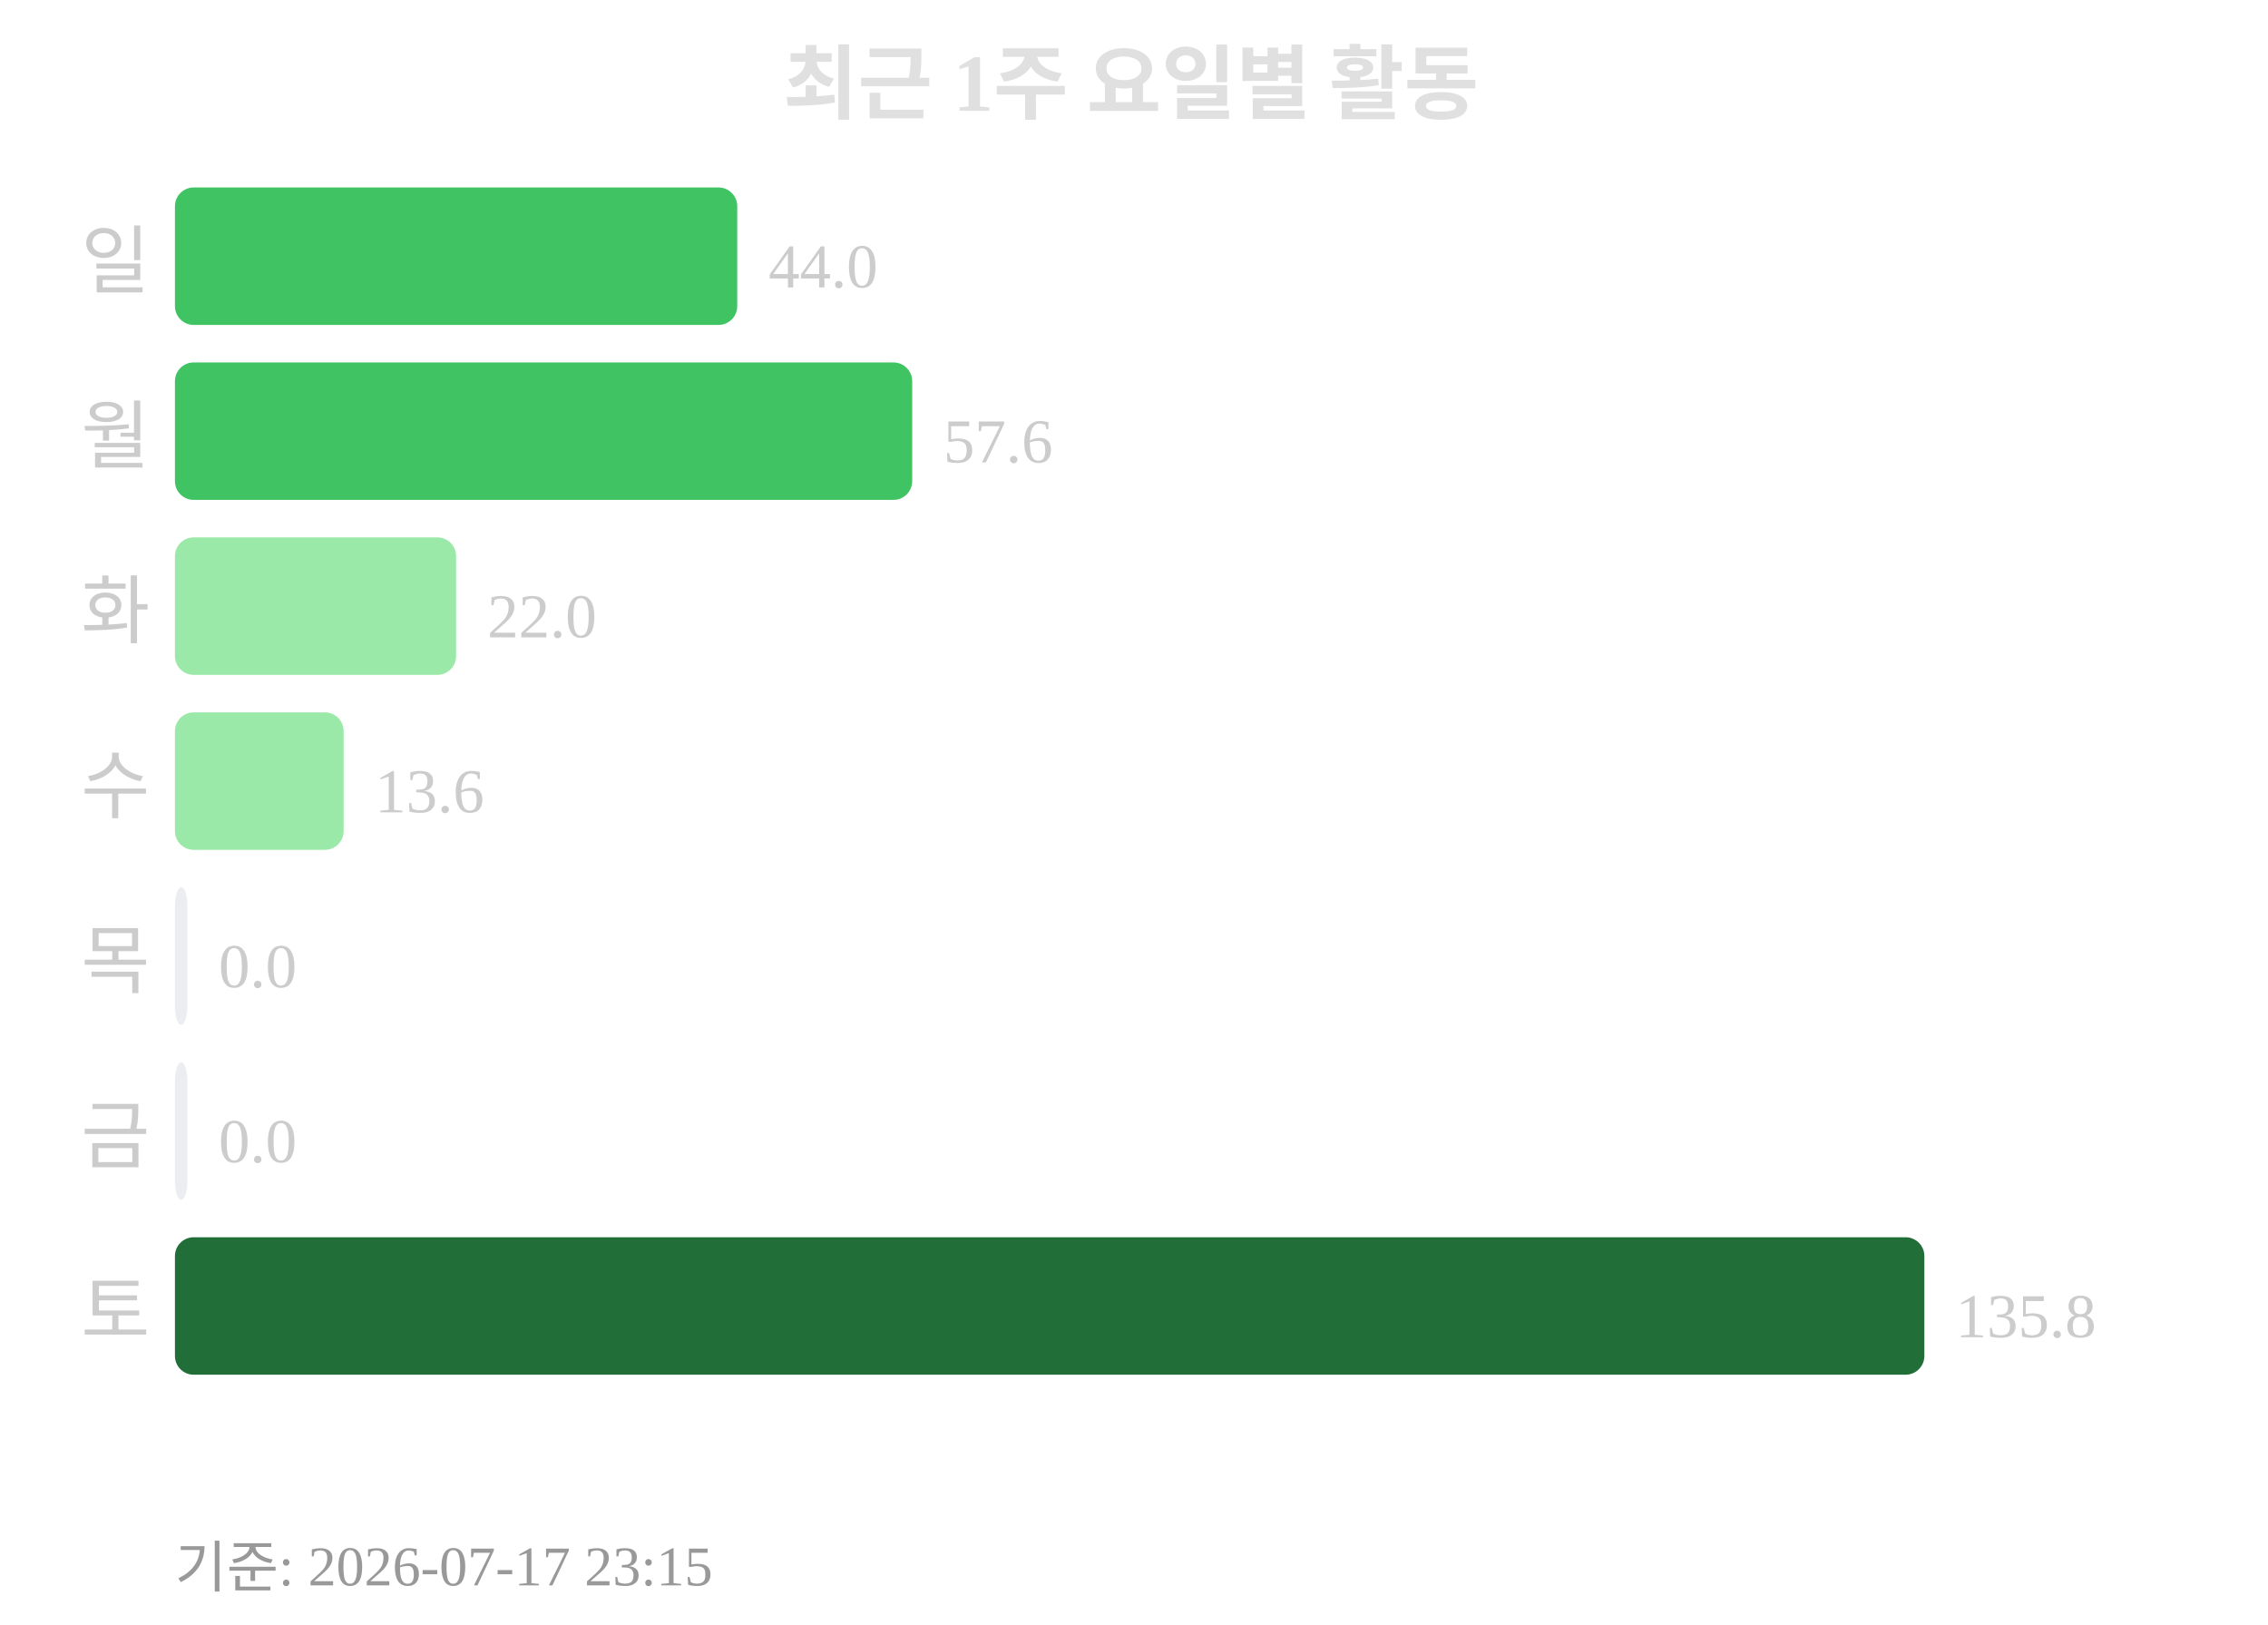
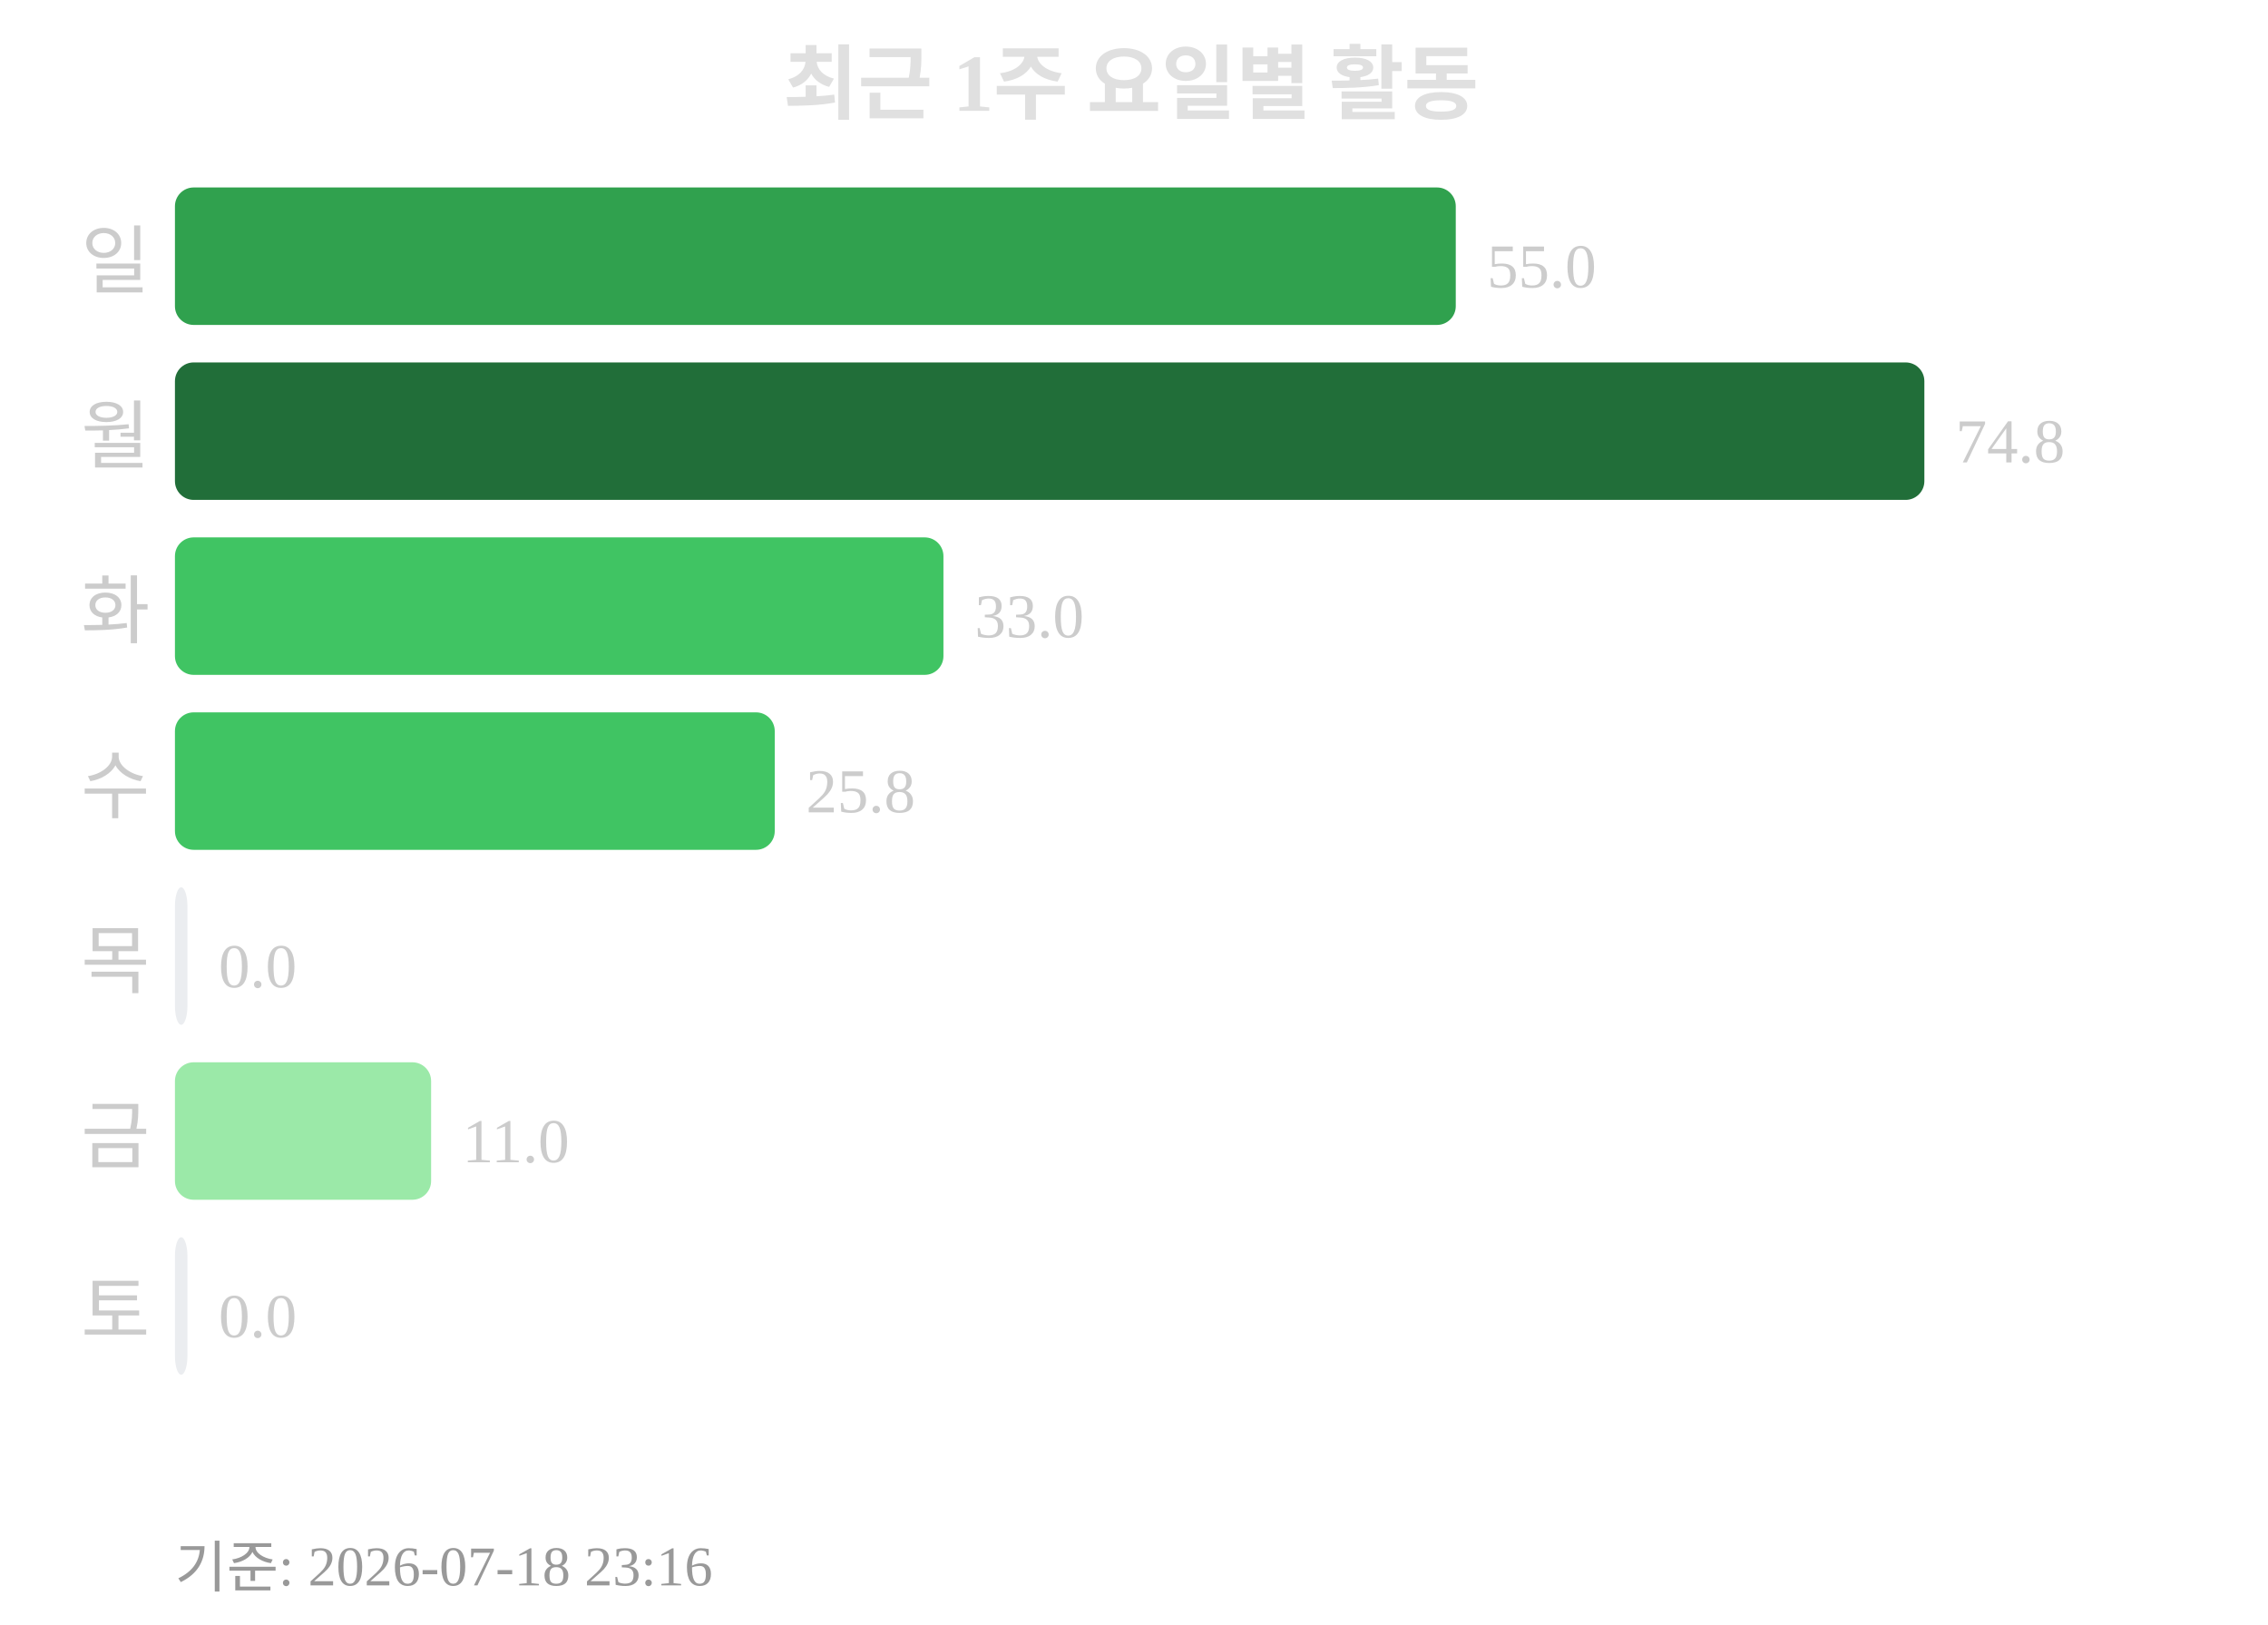
<svg xmlns="http://www.w3.org/2000/svg" width="363" height="260">
  <text x="181" y="18" text-anchor="middle" font-size="13" font-weight="bold" fill="#e0e0e0">최근 1주 요일별 활동</text>
  <text x="24" y="46" text-anchor="end" font-size="12" fill="#cccccc">일</text>
-   <rect x="28" y="30" width="90" height="22" rx="3" fill="#40c463" />
-   <text x="123" y="46" font-size="10" fill="#cccccc">44.0</text>
+   <rect x="28" y="30" width="205" height="22" rx="3" fill="#30a14e" />
+   <text x="238" y="46" font-size="10" fill="#cccccc">55.0</text>
  <text x="24" y="74" text-anchor="end" font-size="12" fill="#cccccc">월</text>
-   <rect x="28" y="58" width="118" height="22" rx="3" fill="#40c463" />
-   <text x="151" y="74" font-size="10" fill="#cccccc">57.6</text>
+   <rect x="28" y="58" width="280" height="22" rx="3" fill="#216e39" />
+   <text x="313" y="74" font-size="10" fill="#cccccc">74.8</text>
  <text x="24" y="102" text-anchor="end" font-size="12" fill="#cccccc">화</text>
-   <rect x="28" y="86" width="45" height="22" rx="3" fill="#9be9a8" />
-   <text x="78" y="102" font-size="10" fill="#cccccc">22.0</text>
+   <rect x="28" y="86" width="123" height="22" rx="3" fill="#40c463" />
+   <text x="156" y="102" font-size="10" fill="#cccccc">33.0</text>
  <text x="24" y="130" text-anchor="end" font-size="12" fill="#cccccc">수</text>
-   <rect x="28" y="114" width="27" height="22" rx="3" fill="#9be9a8" />
-   <text x="60" y="130" font-size="10" fill="#cccccc">13.6</text>
+   <rect x="28" y="114" width="96" height="22" rx="3" fill="#40c463" />
+   <text x="129" y="130" font-size="10" fill="#cccccc">25.8</text>
  <text x="24" y="158" text-anchor="end" font-size="12" fill="#cccccc">목</text>
  <rect x="28" y="142" width="2" height="22" rx="3" fill="#ebedf0" />
  <text x="35" y="158" font-size="10" fill="#cccccc">0.0</text>
  <text x="24" y="186" text-anchor="end" font-size="12" fill="#cccccc">금</text>
-   <rect x="28" y="170" width="2" height="22" rx="3" fill="#ebedf0" />
-   <text x="35" y="186" font-size="10" fill="#cccccc">0.0</text>
+   <rect x="28" y="170" width="41" height="22" rx="3" fill="#9be9a8" />
+   <text x="74" y="186" font-size="10" fill="#cccccc">11.0</text>
  <text x="24" y="214" text-anchor="end" font-size="12" fill="#cccccc">토</text>
-   <rect x="28" y="198" width="280" height="22" rx="3" fill="#216e39" />
-   <text x="313" y="214" font-size="10" fill="#cccccc">135.8</text>
-   <text x="28" y="254" font-size="9" fill="#999999">기준: 2026-07-17 23:15</text>
+   <rect x="28" y="198" width="2" height="22" rx="3" fill="#ebedf0" />
+   <text x="35" y="214" font-size="10" fill="#cccccc">0.0</text>
+   <text x="28" y="254" font-size="9" fill="#999999">기준: 2026-07-18 23:16</text>
</svg>
